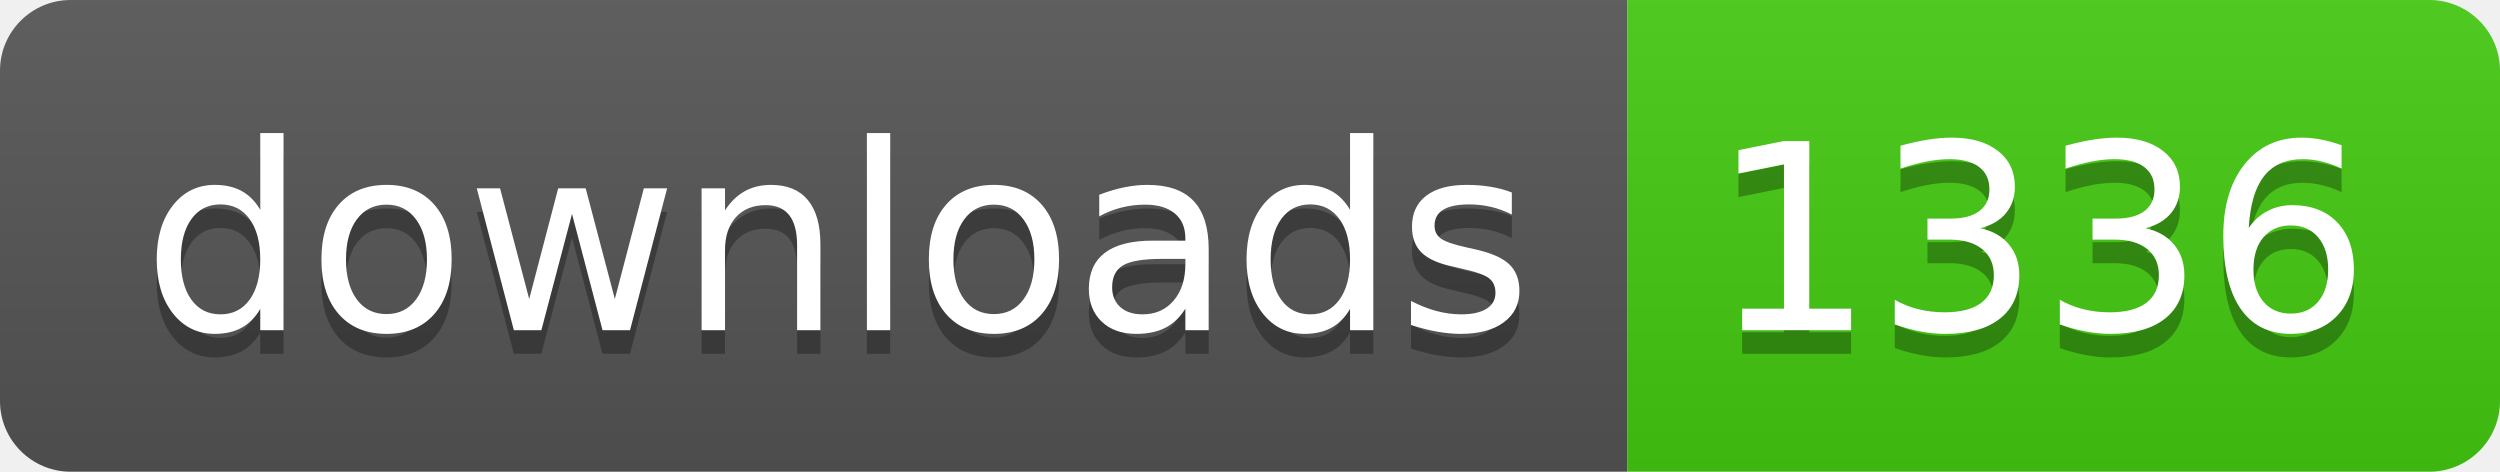
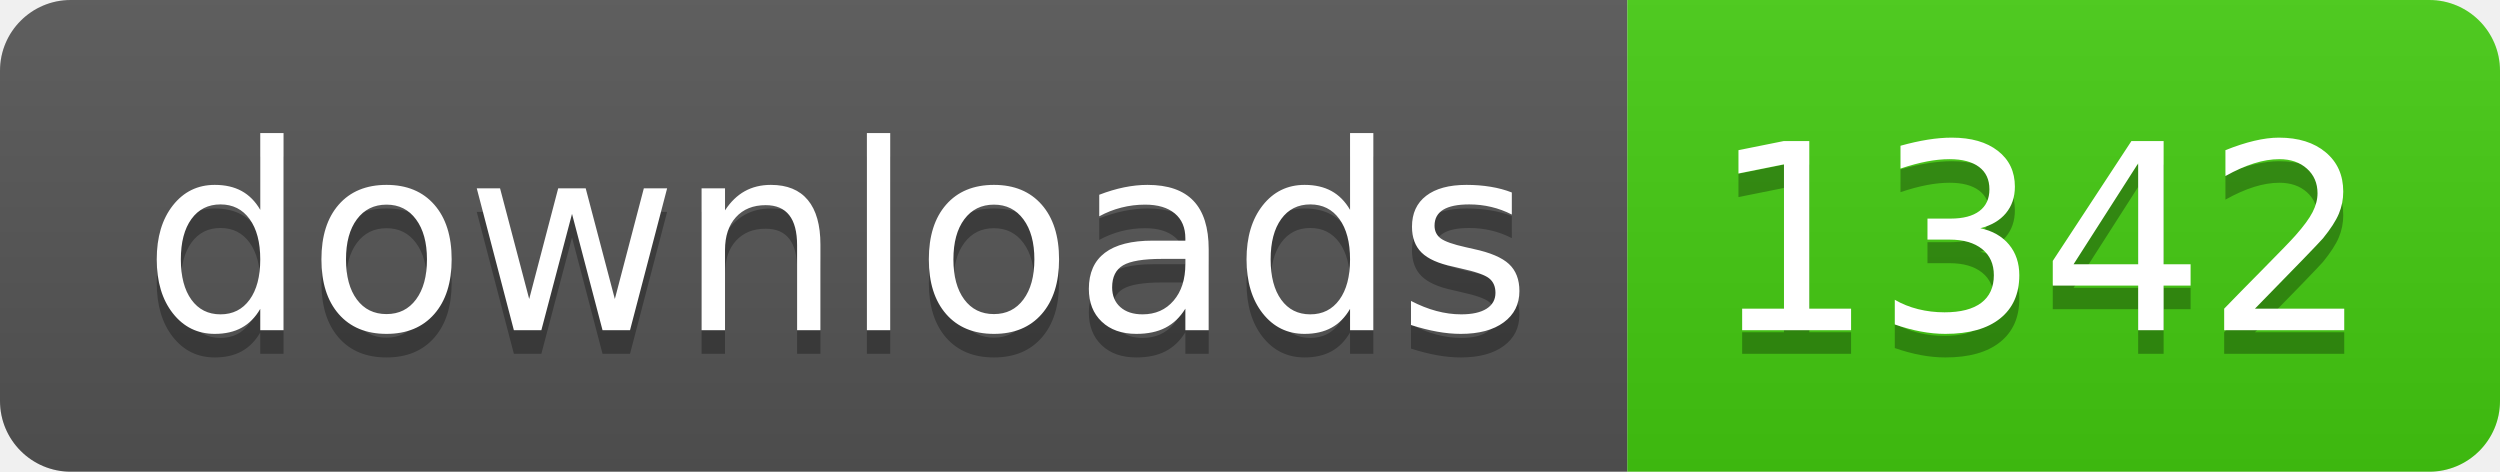
- <svg xmlns="http://www.w3.org/2000/svg" width="106" height="20" role="img" aria-label="downloads: 1336">
+ <svg xmlns="http://www.w3.org/2000/svg" width="106" height="20" role="img" aria-label="downloads: 1342">
  <linearGradient id="s" x2="0" y2="100%">
    <stop offset="0" stop-color="#bbb" stop-opacity=".1" />
    <stop offset="1" stop-opacity=".1" />
  </linearGradient>
  <clipPath id="r">
    <rect width="106" height="20" rx="3" fill="#fff" />
  </clipPath>
  <g clip-path="url(#r)">
    <rect width="69" height="20" fill="#555" />
    <rect x="69" width="37" height="20" fill="#4c1" />
    <rect width="106" height="20" fill="url(#s)" />
  </g>
  <g fill="#fff" text-anchor="middle" font-family="Verdana,Geneva,DejaVu Sans,sans-serif" text-rendering="geometricPrecision" font-size="110">
    <text aria-hidden="true" x="355" y="150" fill="#010101" fill-opacity=".3" transform="scale(.1)" textLength="590">downloads</text>
    <text x="355" y="140" transform="scale(.1)" fill="#fff" textLength="590">downloads</text>
-     <text aria-hidden="true" x="865" y="150" fill="#010101" fill-opacity=".3" transform="scale(.1)" textLength="270">1336</text>
-     <text x="865" y="140" transform="scale(.1)" fill="#fff" textLength="270">1336</text>
+     <text aria-hidden="true" x="865" y="150" fill="#010101" fill-opacity=".3" transform="scale(.1)" textLength="270">1342</text>
+     <text x="865" y="140" transform="scale(.1)" fill="#fff" textLength="270">1342</text>
  </g>
</svg>
